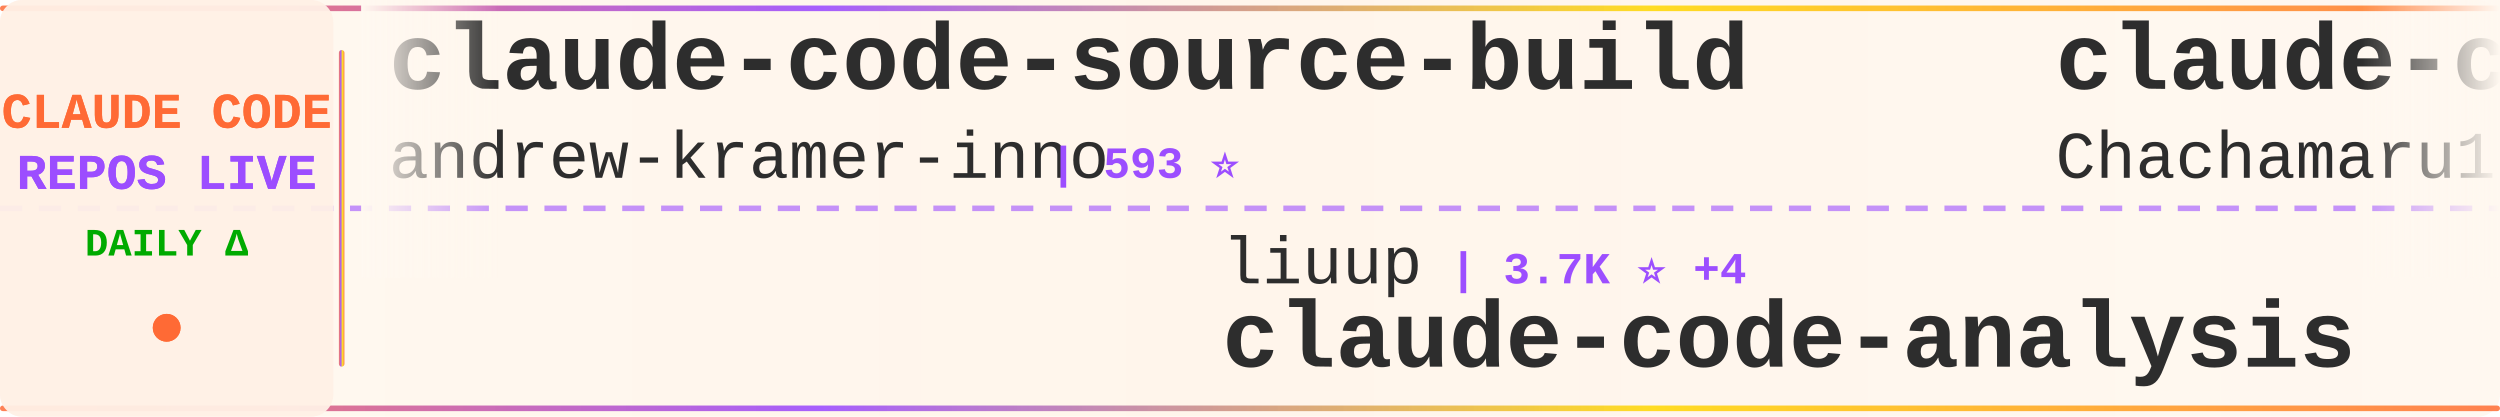
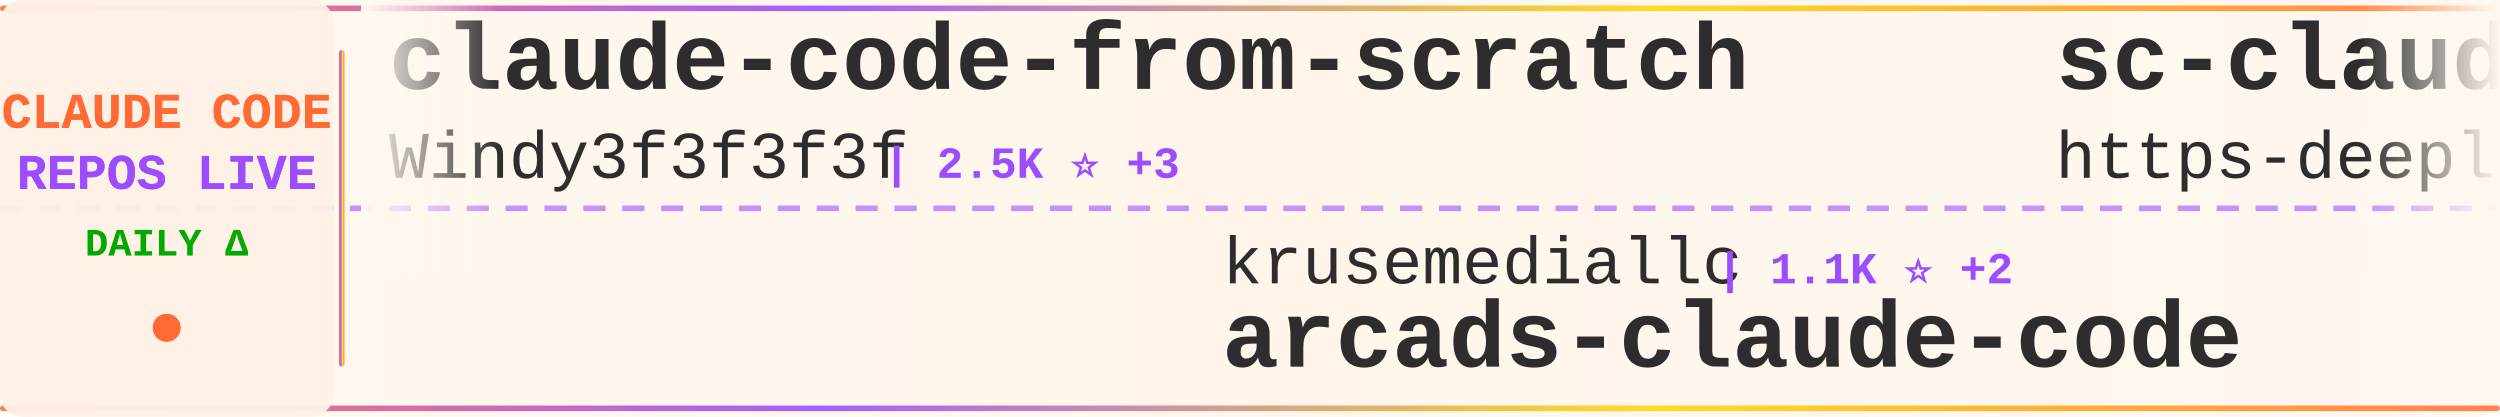
<svg xmlns="http://www.w3.org/2000/svg" width="900" height="150">
  <defs>
    <linearGradient id="tickerBg" x1="0%" y1="0%" x2="100%" y2="0%">
      <stop offset="0%" style="stop-color:#fff8f0;stop-opacity:0.98" />
      <stop offset="50%" style="stop-color:#fff5eb;stop-opacity:1" />
      <stop offset="100%" style="stop-color:#fff8f0;stop-opacity:0.98" />
    </linearGradient>
    <linearGradient id="borderGrad" x1="0%" y1="0%" x2="100%" y2="0%">
      <stop offset="0%" style="stop-color:#FF6B35;stop-opacity:0.85">
        <animate attributeName="stop-opacity" values="0.85;1;0.85" dur="2s" repeatCount="indefinite" />
      </stop>
      <stop offset="33%" style="stop-color:#9C4EFF;stop-opacity:0.9">
        <animate attributeName="stop-opacity" values="0.9;1;0.9" dur="2.2s" repeatCount="indefinite" />
      </stop>
      <stop offset="66%" style="stop-color:#FFD700;stop-opacity:0.85">
        <animate attributeName="stop-opacity" values="0.85;1;0.85" dur="1.8s" repeatCount="indefinite" />
      </stop>
      <stop offset="100%" style="stop-color:#FF6B35;stop-opacity:0.85">
        <animate attributeName="stop-opacity" values="0.85;1;0.85" dur="2s" repeatCount="indefinite" />
      </stop>
    </linearGradient>
    <filter id="textGlow">
      <feGaussianBlur stdDeviation="0.15" result="coloredBlur" />
      <feMerge>
        <feMergeNode in="coloredBlur" />
        <feMergeNode in="SourceGraphic" />
      </feMerge>
    </filter>
    <filter id="metricGlow">
      <feGaussianBlur stdDeviation="0.2" result="coloredBlur" />
      <feMerge>
        <feMergeNode in="coloredBlur" />
        <feMergeNode in="SourceGraphic" />
      </feMerge>
    </filter>
    <linearGradient id="leftFade" x1="0%" y1="0%" x2="100%" y2="0%">
      <stop offset="0%" style="stop-color:#fff8f0;stop-opacity:1" />
      <stop offset="100%" style="stop-color:#fff8f0;stop-opacity:0" />
    </linearGradient>
    <linearGradient id="rightFade" x1="0%" y1="0%" x2="100%" y2="0%">
      <stop offset="0%" style="stop-color:#fff8f0;stop-opacity:0" />
      <stop offset="100%" style="stop-color:#fff8f0;stop-opacity:1" />
    </linearGradient>
  </defs>
  <rect width="900" height="150" fill="url(#tickerBg)" rx="8" />
  <rect x="0" y="2" width="900" height="2" fill="url(#borderGrad)" rx="1" />
  <rect x="0" y="146" width="900" height="2" fill="url(#borderGrad)" rx="1" />
  <line x1="0" y1="75" x2="900" y2="75" stroke="#9C4EFF" stroke-width="2" stroke-dasharray="8 6" opacity="0.6" />
  <rect x="0" y="0" width="120" height="150" fill="#fff0e6" opacity="0.95" rx="8" />
  <text x="60" y="46" font-family="'Courier New', monospace" font-size="18" font-weight="bold" fill="#FF6B35" text-anchor="middle" filter="url(#textGlow)">
    CLAUDE CODE
  </text>
  <text x="60" y="68" font-family="'Courier New', monospace" font-size="18" font-weight="bold" fill="#9C4EFF" text-anchor="middle" filter="url(#textGlow)">
    REPOS LIVE
  </text>
  <text x="60" y="92" font-family="'Courier New', monospace" font-size="14" font-weight="bold" fill="#00aa00" text-anchor="middle">
    DAILY Δ
  </text>
  <circle cx="60" cy="118" r="5" fill="#FF6B35" filter="url(#metricGlow)">
    <animate attributeName="r" values="4;6;4" dur="1.5s" repeatCount="indefinite" />
    <animate attributeName="opacity" values="0.6;1;0.6" dur="1.5s" repeatCount="indefinite" />
  </circle>
  <rect x="122" y="18" width="2" height="114" fill="url(#borderGrad)" rx="1" />
  <clipPath id="tickerClip">
    <rect x="130" y="0" width="770" height="150" />
  </clipPath>
  <g clip-path="url(#tickerClip)">
    <g id="tickerItems">
      <animateTransform attributeName="transform" attributeType="XML" type="translate" from="0 0" to="-3000 0" dur="54s" repeatCount="indefinite" />
      <g transform="translate(0, 0)">
-         <text x="140" y="32" font-family="'Courier New', monospace" font-size="34" font-weight="bold" fill="#2d2d2d">claude-code-source-build</text>
-         <text x="140" y="64" font-family="'Courier New', monospace" font-size="24" font-weight="normal" fill="#2d2d2d" opacity="1.0">andrew-kramer-inno</text>
-         <text x="378" y="64" font-family="'Courier New', monospace" font-size="16" font-weight="bold" fill="#9C4EFF"> | 593 ⭐</text>
+         <text x="140" y="32" font-family="'Courier New', monospace" font-size="34" font-weight="bold" fill="#2d2d2d">claude-code-from-scratch</text>
+         <text x="140" y="64" font-family="'Courier New', monospace" font-size="24" font-weight="normal" fill="#2d2d2d" opacity="1.0">Windy3f3f3f3f</text>
+         <text x="318" y="64" font-family="'Courier New', monospace" font-size="16" font-weight="bold" fill="#9C4EFF"> | 2.5K ⭐ +3</text>
      </g>
      <g transform="translate(300, 0)">
-         <text x="140" y="102" font-family="'Courier New', monospace" font-size="24" font-weight="normal" fill="#2d2d2d" opacity="1.0">liuup</text>
-         <text x="222" y="102" font-family="'Courier New', monospace" font-size="16" font-weight="bold" fill="#9C4EFF"> | 3.7K ⭐ +4</text>
-         <text x="140" y="132" font-family="'Courier New', monospace" font-size="34" font-weight="bold" fill="#2d2d2d">claude-code-analysis</text>
+         <text x="140" y="102" font-family="'Courier New', monospace" font-size="24" font-weight="normal" fill="#2d2d2d" opacity="1.0">krusemediallc</text>
+         <text x="318" y="102" font-family="'Courier New', monospace" font-size="16" font-weight="bold" fill="#9C4EFF"> | 1.1K ⭐ +2</text>
+         <text x="140" y="132" font-family="'Courier New', monospace" font-size="34" font-weight="bold" fill="#2d2d2d">arcads-claude-code</text>
      </g>
      <g transform="translate(600, 0)">
-         <text x="140" y="32" font-family="'Courier New', monospace" font-size="34" font-weight="bold" fill="#2d2d2d">claude-code-harness</text>
-         <text x="140" y="64" font-family="'Courier New', monospace" font-size="24" font-weight="normal" fill="#2d2d2d" opacity="1.0">Chachamaru127</text>
-         <text x="318" y="64" font-family="'Courier New', monospace" font-size="16" font-weight="bold" fill="#9C4EFF"> | 3.0K ⭐</text>
+         <text x="140" y="32" font-family="'Courier New', monospace" font-size="34" font-weight="bold" fill="#2d2d2d">sc-claude-code-files</text>
+         <text x="140" y="64" font-family="'Courier New', monospace" font-size="24" font-weight="normal" fill="#2d2d2d" opacity="1.0">https-deeplearning-ai</text>
+         <text x="414" y="64" font-family="'Courier New', monospace" font-size="16" font-weight="bold" fill="#9C4EFF"> | 538 ⭐</text>
      </g>
      <g transform="translate(900, 0)">
-         <text x="140" y="102" font-family="'Courier New', monospace" font-size="24" font-weight="normal" fill="#2d2d2d" opacity="1.0">freestylefly</text>
-         <text x="306" y="102" font-family="'Courier New', monospace" font-size="16" font-weight="bold" fill="#9C4EFF"> | 128 ⭐</text>
+         <text x="140" y="102" font-family="'Courier New', monospace" font-size="24" font-weight="normal" fill="#2d2d2d" opacity="1.0">T-Lab-CUHKSZ</text>
+         <text x="306" y="102" font-family="'Courier New', monospace" font-size="16" font-weight="bold" fill="#9C4EFF"> | 328 ⭐</text>
        <text x="140" y="132" font-family="'Courier New', monospace" font-size="34" font-weight="bold" fill="#2d2d2d">claude-code</text>
      </g>
      <g transform="translate(1200, 0)">
-         <text x="140" y="32" font-family="'Courier New', monospace" font-size="34" font-weight="bold" fill="#2d2d2d">claude-code-book</text>
-         <text x="140" y="64" font-family="'Courier New', monospace" font-size="24" font-weight="normal" fill="#2d2d2d" opacity="1.0">lintsinghua</text>
-         <text x="294" y="64" font-family="'Courier New', monospace" font-size="16" font-weight="bold" fill="#9C4EFF"> | 4.1K ⭐ +3</text>
+         <text x="140" y="32" font-family="'Courier New', monospace" font-size="34" font-weight="bold" fill="#2d2d2d">claude-howto</text>
+         <text x="140" y="64" font-family="'Courier New', monospace" font-size="24" font-weight="normal" fill="#2d2d2d" opacity="1.0">luongnv89</text>
+         <text x="270" y="64" font-family="'Courier New', monospace" font-size="16" font-weight="bold" fill="#9C4EFF"> | 40.9K ⭐ +6</text>
      </g>
      <g transform="translate(1500, 0)">
-         <text x="140" y="102" font-family="'Courier New', monospace" font-size="24" font-weight="normal" fill="#2d2d2d" opacity="1.0">777genius</text>
-         <text x="270" y="102" font-family="'Courier New', monospace" font-size="16" font-weight="bold" fill="#9C4EFF"> | 924 ⭐</text>
-         <text x="140" y="132" font-family="'Courier New', monospace" font-size="34" font-weight="bold" fill="#2d2d2d">claude-code-source-code</text>
+         <text x="140" y="102" font-family="'Courier New', monospace" font-size="24" font-weight="normal" fill="#2d2d2d" opacity="1.0">shanraisshan</text>
+         <text x="306" y="102" font-family="'Courier New', monospace" font-size="16" font-weight="bold" fill="#9C4EFF"> | 64.1K ⭐ +11</text>
+         <text x="140" y="132" font-family="'Courier New', monospace" font-size="34" font-weight="bold" fill="#2d2d2d">claude-code-best-practic...</text>
      </g>
      <g transform="translate(1800, 0)">
-         <text x="140" y="32" font-family="'Courier New', monospace" font-size="34" font-weight="bold" fill="#2d2d2d">claude-code-best-practic...</text>
-         <text x="140" y="64" font-family="'Courier New', monospace" font-size="24" font-weight="normal" fill="#2d2d2d" opacity="1.0">shanraisshan</text>
-         <text x="306" y="64" font-family="'Courier New', monospace" font-size="16" font-weight="bold" fill="#9C4EFF"> | 64.1K ⭐ +11</text>
+         <text x="140" y="32" font-family="'Courier New', monospace" font-size="34" font-weight="bold" fill="#2d2d2d">claude-code-plugins-plus...</text>
+         <text x="140" y="64" font-family="'Courier New', monospace" font-size="24" font-weight="normal" fill="#2d2d2d" opacity="1.0">jeremylongshore</text>
+         <text x="342" y="64" font-family="'Courier New', monospace" font-size="16" font-weight="bold" fill="#9C4EFF"> | 2.6K ⭐ +1</text>
      </g>
      <g transform="translate(2100, 0)">
-         <text x="140" y="102" font-family="'Courier New', monospace" font-size="24" font-weight="normal" fill="#2d2d2d" opacity="1.0">AprilNEA</text>
-         <text x="258" y="102" font-family="'Courier New', monospace" font-size="16" font-weight="bold" fill="#9C4EFF"> | 393 ⭐</text>
-         <text x="140" y="132" font-family="'Courier New', monospace" font-size="34" font-weight="bold" fill="#2d2d2d">claude-code-source</text>
+         <text x="140" y="102" font-family="'Courier New', monospace" font-size="24" font-weight="normal" fill="#2d2d2d" opacity="1.0">Chachamaru127</text>
+         <text x="318" y="102" font-family="'Courier New', monospace" font-size="16" font-weight="bold" fill="#9C4EFF"> | 3.0K ⭐</text>
+         <text x="140" y="132" font-family="'Courier New', monospace" font-size="34" font-weight="bold" fill="#2d2d2d">claude-code-harness</text>
      </g>
      <g transform="translate(2400, 0)">
-         <text x="140" y="32" font-family="'Courier New', monospace" font-size="34" font-weight="bold" fill="#2d2d2d">Auto-claude-code-researc...</text>
-         <text x="140" y="64" font-family="'Courier New', monospace" font-size="24" font-weight="normal" fill="#2d2d2d" opacity="1.0">wanshuiyin</text>
-         <text x="282" y="64" font-family="'Courier New', monospace" font-size="16" font-weight="bold" fill="#9C4EFF"> | 14.3K ⭐ +12</text>
+         <text x="140" y="32" font-family="'Courier New', monospace" font-size="34" font-weight="bold" fill="#2d2d2d">claude-code</text>
+         <text x="140" y="64" font-family="'Courier New', monospace" font-size="24" font-weight="normal" fill="#2d2d2d" opacity="1.0">anthropics</text>
+         <text x="282" y="64" font-family="'Courier New', monospace" font-size="16" font-weight="bold" fill="#9C4EFF"> | 140.6K ⭐ +27</text>
      </g>
      <g transform="translate(2700, 0)">
-         <text x="140" y="102" font-family="'Courier New', monospace" font-size="24" font-weight="normal" fill="#2d2d2d" opacity="1.0">davila7</text>
-         <text x="246" y="102" font-family="'Courier New', monospace" font-size="16" font-weight="bold" fill="#9C4EFF"> | 30.1K ⭐ +2</text>
-         <text x="140" y="132" font-family="'Courier New', monospace" font-size="34" font-weight="bold" fill="#2d2d2d">claude-code-templates</text>
+         <text x="140" y="102" font-family="'Courier New', monospace" font-size="24" font-weight="normal" fill="#2d2d2d" opacity="1.0">kodu-ai</text>
+         <text x="246" y="102" font-family="'Courier New', monospace" font-size="16" font-weight="bold" fill="#9C4EFF"> | 5.2K ⭐</text>
+         <text x="140" y="132" font-family="'Courier New', monospace" font-size="34" font-weight="bold" fill="#2d2d2d">claude-coder</text>
      </g>
      <g transform="translate(3000, 0)">
-         <text x="140" y="32" font-family="'Courier New', monospace" font-size="34" font-weight="bold" fill="#2d2d2d">claude-code-source-build</text>
-         <text x="140" y="64" font-family="'Courier New', monospace" font-size="24" font-weight="normal" fill="#2d2d2d" opacity="1.0">andrew-kramer-inno</text>
-         <text x="378" y="64" font-family="'Courier New', monospace" font-size="16" font-weight="bold" fill="#9C4EFF"> | 593 ⭐</text>
+         <text x="140" y="32" font-family="'Courier New', monospace" font-size="34" font-weight="bold" fill="#2d2d2d">claude-code-from-scratch</text>
+         <text x="140" y="64" font-family="'Courier New', monospace" font-size="24" font-weight="normal" fill="#2d2d2d" opacity="1.0">Windy3f3f3f3f</text>
+         <text x="318" y="64" font-family="'Courier New', monospace" font-size="16" font-weight="bold" fill="#9C4EFF"> | 2.5K ⭐ +3</text>
      </g>
      <g transform="translate(3300, 0)">
-         <text x="140" y="102" font-family="'Courier New', monospace" font-size="24" font-weight="normal" fill="#2d2d2d" opacity="1.0">liuup</text>
-         <text x="222" y="102" font-family="'Courier New', monospace" font-size="16" font-weight="bold" fill="#9C4EFF"> | 3.7K ⭐ +4</text>
-         <text x="140" y="132" font-family="'Courier New', monospace" font-size="34" font-weight="bold" fill="#2d2d2d">claude-code-analysis</text>
+         <text x="140" y="102" font-family="'Courier New', monospace" font-size="24" font-weight="normal" fill="#2d2d2d" opacity="1.0">krusemediallc</text>
+         <text x="318" y="102" font-family="'Courier New', monospace" font-size="16" font-weight="bold" fill="#9C4EFF"> | 1.1K ⭐ +2</text>
+         <text x="140" y="132" font-family="'Courier New', monospace" font-size="34" font-weight="bold" fill="#2d2d2d">arcads-claude-code</text>
      </g>
      <g transform="translate(3600, 0)">
-         <text x="140" y="32" font-family="'Courier New', monospace" font-size="34" font-weight="bold" fill="#2d2d2d">claude-code-harness</text>
-         <text x="140" y="64" font-family="'Courier New', monospace" font-size="24" font-weight="normal" fill="#2d2d2d" opacity="1.0">Chachamaru127</text>
-         <text x="318" y="64" font-family="'Courier New', monospace" font-size="16" font-weight="bold" fill="#9C4EFF"> | 3.0K ⭐</text>
+         <text x="140" y="32" font-family="'Courier New', monospace" font-size="34" font-weight="bold" fill="#2d2d2d">sc-claude-code-files</text>
+         <text x="140" y="64" font-family="'Courier New', monospace" font-size="24" font-weight="normal" fill="#2d2d2d" opacity="1.0">https-deeplearning-ai</text>
+         <text x="414" y="64" font-family="'Courier New', monospace" font-size="16" font-weight="bold" fill="#9C4EFF"> | 538 ⭐</text>
      </g>
      <g transform="translate(3900, 0)">
-         <text x="140" y="102" font-family="'Courier New', monospace" font-size="24" font-weight="normal" fill="#2d2d2d" opacity="1.0">freestylefly</text>
-         <text x="306" y="102" font-family="'Courier New', monospace" font-size="16" font-weight="bold" fill="#9C4EFF"> | 128 ⭐</text>
+         <text x="140" y="102" font-family="'Courier New', monospace" font-size="24" font-weight="normal" fill="#2d2d2d" opacity="1.0">T-Lab-CUHKSZ</text>
+         <text x="306" y="102" font-family="'Courier New', monospace" font-size="16" font-weight="bold" fill="#9C4EFF"> | 328 ⭐</text>
        <text x="140" y="132" font-family="'Courier New', monospace" font-size="34" font-weight="bold" fill="#2d2d2d">claude-code</text>
      </g>
    </g>
  </g>
  <rect x="130" y="0" width="50" height="100" fill="url(#leftFade)" />
  <rect x="850" y="0" width="50" height="100" fill="url(#rightFade)" />
</svg>
